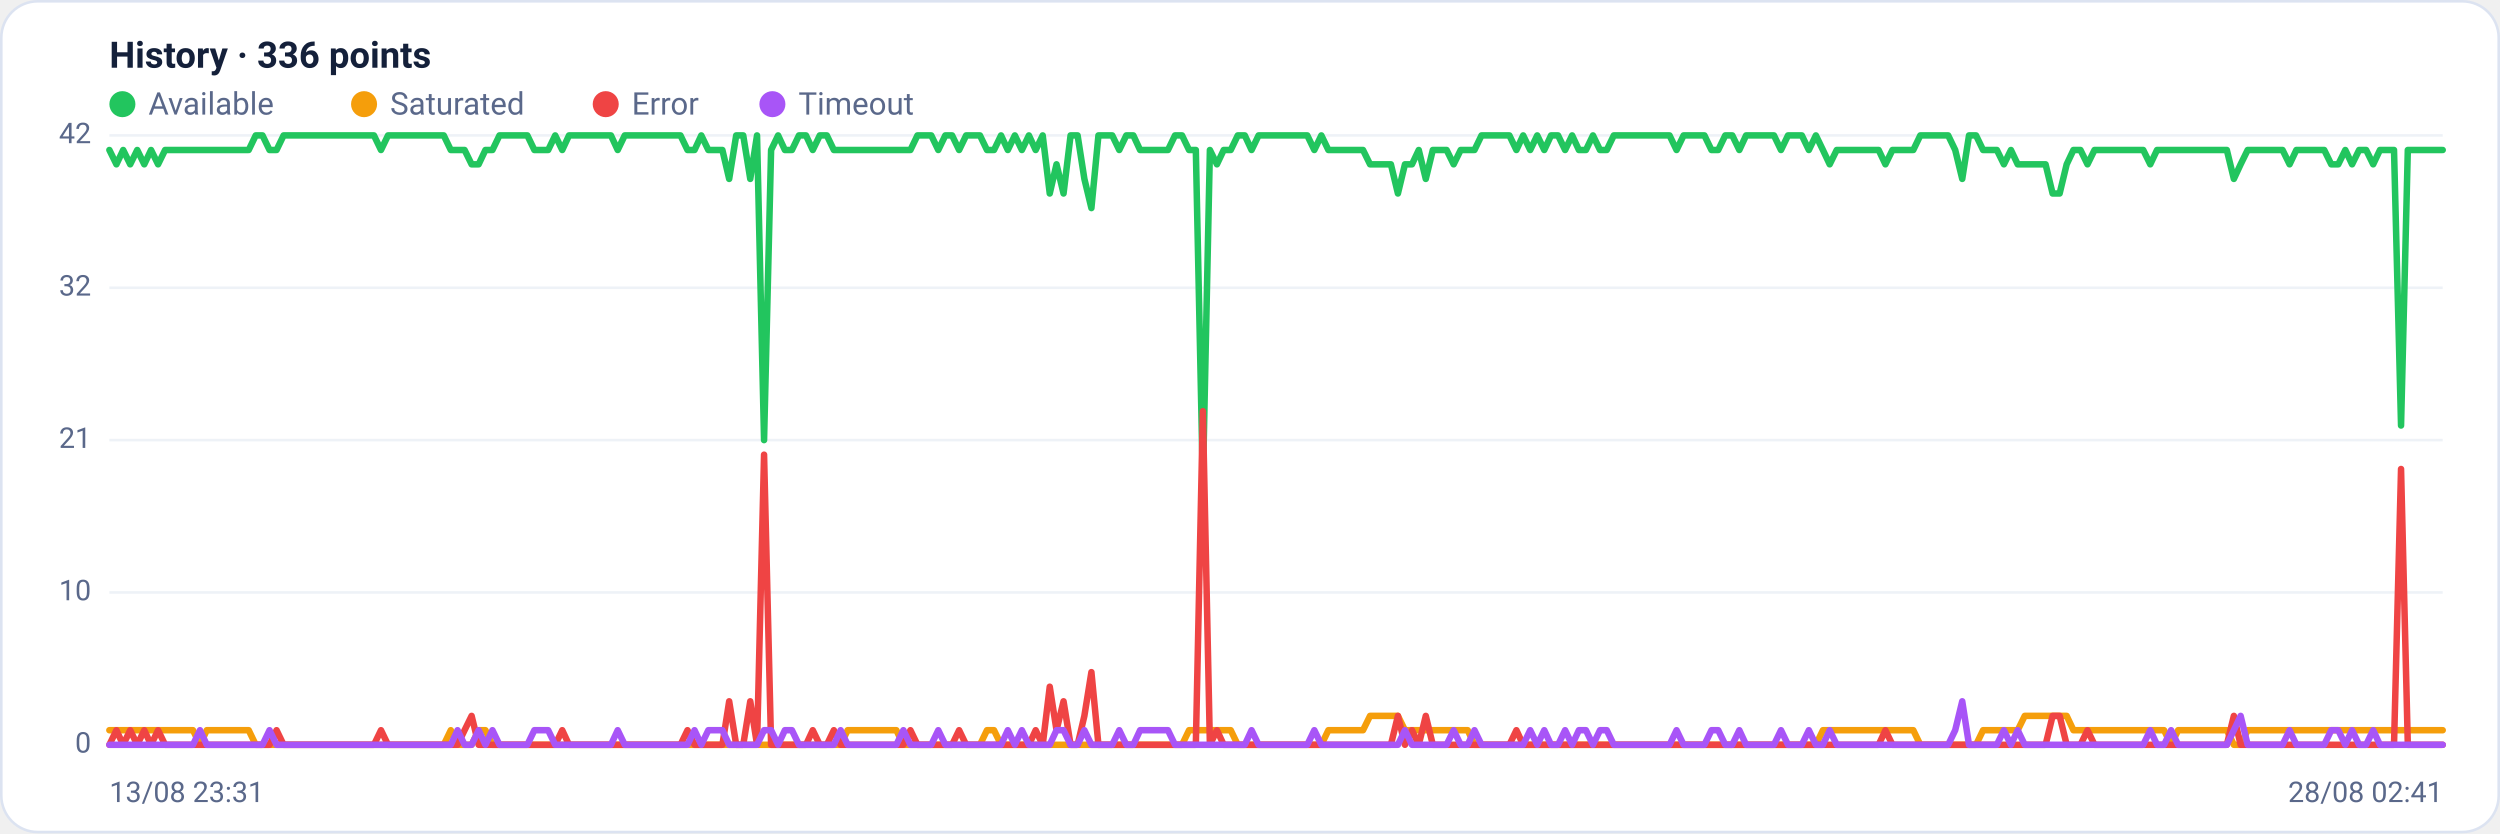
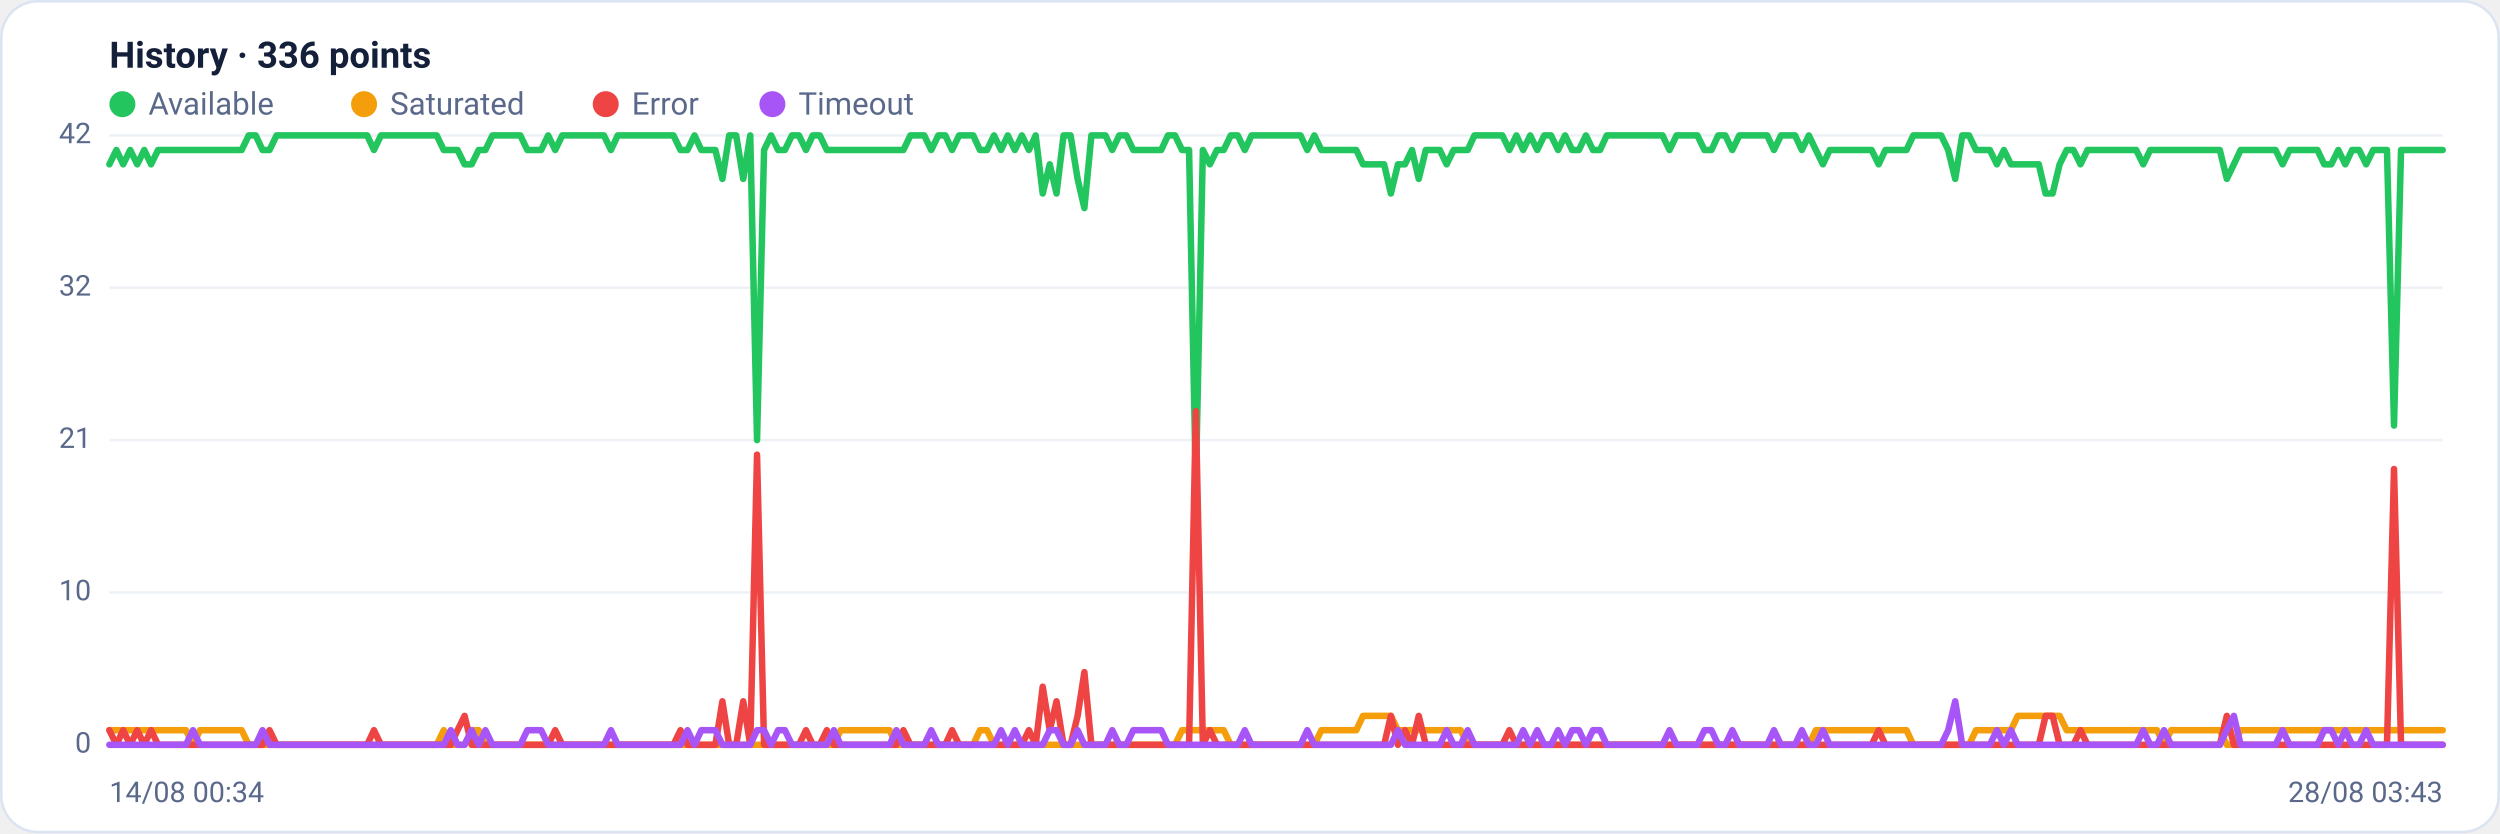
<svg xmlns="http://www.w3.org/2000/svg" viewBox="0 0 960 320" width="960" height="320" font-family="Segoe UI, system-ui, -apple-system, Roboto, Helvetica, Arial, sans-serif" role="img" aria-label="Availability history per region">
  <rect x="0.5" y="0.5" width="959" height="319" rx="14" fill="#ffffff" stroke="#dce3f1" />
  <text x="42" y="26" font-size="14" font-weight="600" fill="#14203a">History · 336 points</text>
  <circle cx="47" cy="40" r="5" fill="#22c55e" />
  <text x="57" y="44" font-size="12" fill="#5a688a">Available</text>
  <circle cx="139.8" cy="40" r="5" fill="#f59e0b" />
  <text x="149.8" y="44" font-size="12" fill="#5a688a">Saturated</text>
  <circle cx="232.6" cy="40" r="5" fill="#ef4444" />
  <text x="242.6" y="44" font-size="12" fill="#5a688a">Error</text>
  <circle cx="296.6" cy="40" r="5" fill="#a855f7" />
  <text x="306.6" y="44" font-size="12" fill="#5a688a">Timeout</text>
  <line x1="42" y1="286.0" x2="938" y2="286.0" stroke="#eef2f7" stroke-width="1" />
  <text x="35" y="289.0" text-anchor="end" font-size="11" fill="#5a688a">0</text>
  <line x1="42" y1="227.5" x2="938" y2="227.5" stroke="#eef2f7" stroke-width="1" />
  <text x="35" y="230.5" text-anchor="end" font-size="11" fill="#5a688a">10</text>
  <line x1="42" y1="169.0" x2="938" y2="169.0" stroke="#eef2f7" stroke-width="1" />
  <text x="35" y="172.0" text-anchor="end" font-size="11" fill="#5a688a">21</text>
  <line x1="42" y1="110.5" x2="938" y2="110.5" stroke="#eef2f7" stroke-width="1" />
  <text x="35" y="113.5" text-anchor="end" font-size="11" fill="#5a688a">32</text>
  <line x1="42" y1="52.0" x2="938" y2="52.0" stroke="#eef2f7" stroke-width="1" />
  <text x="35" y="55.0" text-anchor="end" font-size="11" fill="#5a688a">42</text>
-   <polyline fill="none" stroke="#22c55e" stroke-width="2.5" stroke-linejoin="round" stroke-linecap="round" points="42.0,57.6 44.7,63.1 47.3,57.6 50.0,63.1 52.7,57.6 55.4,63.1 58.0,57.6 60.7,63.1 63.4,57.6 66.1,57.6 68.7,57.6 71.4,57.6 74.1,57.6 76.8,57.6 79.4,57.6 82.1,57.6 84.8,57.6 87.5,57.6 90.1,57.6 92.8,57.6 95.5,57.6 98.2,52.0 100.8,52.0 103.5,57.6 106.2,57.6 108.9,52.0 111.5,52.0 114.2,52.0 116.9,52.0 119.6,52.0 122.2,52.0 124.9,52.0 127.6,52.0 130.3,52.0 132.9,52.0 135.6,52.0 138.3,52.0 141.0,52.0 143.6,52.0 146.3,57.6 149.0,52.0 151.7,52.0 154.3,52.0 157.0,52.0 159.7,52.0 162.4,52.0 165.0,52.0 167.7,52.0 170.4,52.0 173.1,57.6 175.7,57.6 178.4,57.6 181.1,63.1 183.8,63.1 186.4,57.6 189.1,57.6 191.8,52.0 194.5,52.0 197.1,52.0 199.8,52.0 202.5,52.0 205.2,57.6 207.8,57.6 210.5,57.6 213.2,52.0 215.9,57.6 218.5,52.0 221.2,52.0 223.9,52.0 226.5,52.0 229.2,52.0 231.9,52.0 234.6,52.0 237.2,57.6 239.9,52.0 242.6,52.0 245.3,52.0 247.9,52.0 250.6,52.0 253.3,52.0 256.0,52.0 258.6,52.0 261.3,52.0 264.0,57.6 266.7,57.6 269.3,52.0 272.0,57.6 274.7,57.6 277.4,57.6 280.0,68.7 282.7,52.0 285.4,52.0 288.1,68.7 290.7,52.0 293.4,169.0 296.1,57.6 298.8,52.0 301.4,57.6 304.1,57.6 306.8,52.0 309.5,52.0 312.1,57.6 314.8,52.0 317.5,52.0 320.2,57.6 322.8,57.6 325.5,57.6 328.2,57.6 330.9,57.6 333.5,57.6 336.2,57.6 338.9,57.6 341.6,57.6 344.2,57.6 346.9,57.6 349.6,57.6 352.3,52.0 354.9,52.0 357.6,52.0 360.3,57.6 363.0,52.0 365.6,52.0 368.3,57.6 371.0,52.0 373.7,52.0 376.3,52.0 379.0,57.6 381.7,57.6 384.4,52.0 387.0,57.6 389.7,52.0 392.4,57.6 395.1,52.0 397.7,57.6 400.4,52.0 403.1,74.3 405.7,63.1 408.4,74.3 411.1,52.0 413.8,52.0 416.4,68.7 419.1,79.9 421.8,52.0 424.5,52.0 427.1,52.0 429.8,57.6 432.5,52.0 435.2,52.0 437.8,57.6 440.5,57.6 443.2,57.6 445.9,57.6 448.5,57.6 451.2,52.0 453.9,52.0 456.6,57.6 459.2,57.6 461.9,185.7 464.6,57.6 467.3,63.1 469.9,57.6 472.6,57.6 475.3,52.0 478.0,52.0 480.6,57.6 483.3,52.0 486.0,52.0 488.7,52.0 491.3,52.0 494.0,52.0 496.7,52.0 499.4,52.0 502.0,52.0 504.7,57.6 507.4,52.0 510.1,57.6 512.7,57.6 515.4,57.6 518.1,57.6 520.8,57.6 523.4,57.6 526.1,63.1 528.8,63.1 531.5,63.1 534.1,63.1 536.8,74.3 539.5,63.1 542.2,63.1 544.8,57.6 547.5,68.7 550.2,57.6 552.9,57.6 555.5,57.6 558.2,63.1 560.9,57.6 563.6,57.6 566.2,57.6 568.9,52.0 571.6,52.0 574.3,52.0 576.9,52.0 579.6,52.0 582.3,57.6 584.9,52.0 587.6,57.6 590.3,52.0 593.0,57.6 595.6,52.0 598.3,52.0 601.0,57.6 603.7,52.0 606.3,57.6 609.0,57.6 611.7,52.0 614.4,57.6 617.0,57.6 619.7,52.0 622.4,52.0 625.1,52.0 627.7,52.0 630.4,52.0 633.1,52.0 635.8,52.0 638.4,52.0 641.1,52.0 643.8,57.6 646.5,52.0 649.1,52.0 651.8,52.0 654.5,52.0 657.2,57.6 659.8,57.6 662.5,52.0 665.2,52.0 667.9,57.6 670.5,52.0 673.2,52.0 675.9,52.0 678.6,52.0 681.2,52.0 683.9,57.6 686.6,52.0 689.3,52.0 691.9,52.0 694.6,57.6 697.3,52.0 700.0,57.6 702.6,63.1 705.3,57.6 708.0,57.6 710.7,57.6 713.3,57.6 716.0,57.6 718.7,57.6 721.4,57.6 724.0,63.1 726.7,57.6 729.4,57.6 732.1,57.6 734.7,57.6 737.4,52.0 740.1,52.0 742.8,52.0 745.4,52.0 748.1,52.0 750.8,57.6 753.5,68.7 756.1,52.0 758.8,52.0 761.5,57.6 764.1,57.6 766.8,57.6 769.5,63.1 772.2,57.6 774.8,63.1 777.5,63.1 780.2,63.1 782.9,63.1 785.5,63.1 788.2,74.3 790.9,74.3 793.6,63.1 796.2,57.6 798.9,57.6 801.6,63.1 804.3,57.6 806.9,57.6 809.6,57.6 812.3,57.6 815.0,57.6 817.6,57.6 820.3,57.6 823.0,57.6 825.7,63.1 828.3,57.6 831.0,57.6 833.7,57.6 836.4,57.6 839.0,57.6 841.7,57.6 844.4,57.6 847.1,57.6 849.7,57.6 852.4,57.6 855.1,57.6 857.8,68.7 860.4,63.1 863.1,57.6 865.8,57.6 868.5,57.6 871.1,57.6 873.8,57.6 876.5,57.6 879.2,63.1 881.8,57.6 884.5,57.6 887.2,57.6 889.9,57.6 892.5,57.6 895.2,63.1 897.9,63.1 900.6,57.6 903.2,63.1 905.9,57.6 908.6,57.6 911.3,63.1 913.9,57.6 916.6,57.6 919.3,57.6 922.0,163.4 924.6,57.6 927.3,57.6 930.0,57.6 932.7,57.6 935.3,57.6 938.0,57.6" />
-   <polyline fill="none" stroke="#f59e0b" stroke-width="2.5" stroke-linejoin="round" stroke-linecap="round" points="42.0,280.4 44.7,280.4 47.3,280.4 50.0,280.4 52.7,280.4 55.4,280.4 58.0,280.4 60.7,280.4 63.4,280.4 66.1,280.4 68.7,280.4 71.4,280.4 74.1,280.4 76.8,286.0 79.4,280.4 82.1,280.4 84.8,280.4 87.5,280.4 90.1,280.4 92.8,280.4 95.5,280.4 98.2,286.0 100.8,286.0 103.5,286.0 106.2,286.0 108.9,286.0 111.5,286.0 114.2,286.0 116.9,286.0 119.6,286.0 122.2,286.0 124.9,286.0 127.6,286.0 130.3,286.0 132.9,286.0 135.6,286.0 138.3,286.0 141.0,286.0 143.6,286.0 146.3,286.0 149.0,286.0 151.7,286.0 154.3,286.0 157.0,286.0 159.7,286.0 162.4,286.0 165.0,286.0 167.7,286.0 170.4,286.0 173.1,280.4 175.7,286.0 178.4,286.0 181.1,286.0 183.8,280.4 186.4,280.4 189.1,286.0 191.8,286.0 194.5,286.0 197.1,286.0 199.8,286.0 202.5,286.0 205.2,286.0 207.8,286.0 210.5,286.0 213.2,286.0 215.9,286.0 218.5,286.0 221.2,286.0 223.9,286.0 226.5,286.0 229.2,286.0 231.9,286.0 234.6,286.0 237.2,286.0 239.9,286.0 242.6,286.0 245.3,286.0 247.9,286.0 250.6,286.0 253.3,286.0 256.0,286.0 258.6,286.0 261.3,286.0 264.0,286.0 266.7,286.0 269.3,286.0 272.0,286.0 274.7,286.0 277.4,286.0 280.0,286.0 282.7,286.0 285.4,286.0 288.1,286.0 290.7,286.0 293.4,286.0 296.1,286.0 298.8,286.0 301.4,286.0 304.1,286.0 306.8,286.0 309.5,286.0 312.1,286.0 314.8,286.0 317.5,286.0 320.2,286.0 322.8,286.0 325.5,280.4 328.2,280.4 330.9,280.4 333.5,280.4 336.2,280.4 338.9,280.4 341.6,280.4 344.2,280.4 346.9,286.0 349.6,286.0 352.3,286.0 354.9,286.0 357.6,286.0 360.3,286.0 363.0,286.0 365.6,286.0 368.3,286.0 371.0,286.0 373.7,286.0 376.3,286.0 379.0,280.4 381.7,280.4 384.4,286.0 387.0,286.0 389.7,286.0 392.4,286.0 395.1,286.0 397.7,286.0 400.4,286.0 403.1,286.0 405.7,286.0 408.4,286.0 411.1,286.0 413.8,286.0 416.4,286.0 419.1,286.0 421.8,286.0 424.5,286.0 427.1,286.0 429.8,286.0 432.5,286.0 435.2,286.0 437.8,286.0 440.5,286.0 443.2,286.0 445.9,286.0 448.5,286.0 451.2,286.0 453.9,286.0 456.6,280.4 459.2,280.4 461.9,280.4 464.6,280.4 467.3,280.4 469.9,280.4 472.6,280.4 475.3,286.0 478.0,286.0 480.6,286.0 483.3,286.0 486.0,286.0 488.7,286.0 491.3,286.0 494.0,286.0 496.7,286.0 499.4,286.0 502.0,286.0 504.7,286.0 507.4,286.0 510.1,280.4 512.7,280.4 515.4,280.4 518.1,280.4 520.8,280.4 523.4,280.4 526.1,274.9 528.8,274.9 531.5,274.9 534.1,274.9 536.8,274.9 539.5,280.4 542.2,280.4 544.8,280.4 547.5,280.4 550.2,280.4 552.9,280.4 555.5,280.4 558.2,280.4 560.9,280.4 563.6,280.4 566.2,286.0 568.9,286.0 571.6,286.0 574.3,286.0 576.9,286.0 579.6,286.0 582.3,286.0 584.9,286.0 587.6,286.0 590.3,286.0 593.0,286.0 595.6,286.0 598.3,286.0 601.0,286.0 603.7,286.0 606.3,286.0 609.0,286.0 611.7,286.0 614.4,286.0 617.0,286.0 619.7,286.0 622.4,286.0 625.1,286.0 627.7,286.0 630.4,286.0 633.1,286.0 635.8,286.0 638.4,286.0 641.1,286.0 643.8,286.0 646.5,286.0 649.1,286.0 651.8,286.0 654.5,286.0 657.2,286.0 659.8,286.0 662.5,286.0 665.2,286.0 667.9,286.0 670.5,286.0 673.2,286.0 675.9,286.0 678.6,286.0 681.2,286.0 683.9,286.0 686.6,286.0 689.3,286.0 691.9,286.0 694.6,286.0 697.3,286.0 700.0,280.4 702.6,280.4 705.3,280.4 708.0,280.4 710.7,280.4 713.3,280.4 716.0,280.4 718.7,280.4 721.4,280.4 724.0,280.4 726.7,280.4 729.4,280.4 732.1,280.4 734.7,280.4 737.4,286.0 740.1,286.0 742.8,286.0 745.4,286.0 748.1,286.0 750.8,286.0 753.5,286.0 756.1,286.0 758.8,286.0 761.5,280.4 764.1,280.4 766.8,280.4 769.5,280.4 772.2,280.4 774.8,280.4 777.5,274.9 780.2,274.9 782.9,274.9 785.5,274.9 788.2,274.9 790.9,274.9 793.6,274.9 796.2,280.4 798.9,280.4 801.6,280.4 804.3,280.4 806.9,280.4 809.6,280.4 812.3,280.4 815.0,280.4 817.6,280.4 820.3,280.4 823.0,280.4 825.7,280.4 828.3,280.4 831.0,280.4 833.7,286.0 836.4,280.4 839.0,280.4 841.7,280.4 844.4,280.4 847.1,280.4 849.7,280.4 852.4,280.4 855.1,280.4 857.8,286.0 860.4,286.0 863.1,280.4 865.8,280.4 868.5,280.4 871.1,280.4 873.8,280.4 876.5,280.4 879.2,280.4 881.8,280.4 884.5,280.4 887.2,280.4 889.9,280.4 892.5,280.4 895.2,280.4 897.9,280.4 900.6,280.4 903.2,280.4 905.9,280.4 908.6,280.4 911.3,280.4 913.9,280.4 916.6,280.4 919.3,280.4 922.0,280.4 924.6,280.4 927.3,280.4 930.0,280.4 932.7,280.4 935.3,280.4 938.0,280.4" />
-   <polyline fill="none" stroke="#ef4444" stroke-width="2.5" stroke-linejoin="round" stroke-linecap="round" points="42.0,286.0 44.7,280.4 47.3,286.0 50.0,280.4 52.7,286.0 55.4,280.4 58.0,286.0 60.7,280.4 63.4,286.0 66.1,286.0 68.7,286.0 71.4,286.0 74.1,286.0 76.8,286.0 79.4,286.0 82.1,286.0 84.8,286.0 87.5,286.0 90.1,286.0 92.8,286.0 95.5,286.0 98.2,286.0 100.8,286.0 103.5,286.0 106.2,280.4 108.9,286.0 111.5,286.0 114.2,286.0 116.9,286.0 119.6,286.0 122.2,286.0 124.9,286.0 127.6,286.0 130.3,286.0 132.9,286.0 135.6,286.0 138.3,286.0 141.0,286.0 143.6,286.0 146.3,280.4 149.0,286.0 151.7,286.0 154.3,286.0 157.0,286.0 159.7,286.0 162.4,286.0 165.0,286.0 167.7,286.0 170.4,286.0 173.1,286.0 175.7,286.0 178.4,280.4 181.1,274.9 183.8,286.0 186.4,286.0 189.1,286.0 191.8,286.0 194.5,286.0 197.1,286.0 199.8,286.0 202.5,286.0 205.2,286.0 207.8,286.0 210.5,286.0 213.2,286.0 215.9,280.4 218.5,286.0 221.2,286.0 223.9,286.0 226.5,286.0 229.2,286.0 231.9,286.0 234.6,286.0 237.2,286.0 239.9,286.0 242.6,286.0 245.3,286.0 247.9,286.0 250.6,286.0 253.3,286.0 256.0,286.0 258.6,286.0 261.3,286.0 264.0,280.4 266.7,286.0 269.3,286.0 272.0,286.0 274.7,286.0 277.4,286.0 280.0,269.3 282.7,286.0 285.4,286.0 288.1,269.3 290.7,286.0 293.4,174.6 296.1,286.0 298.8,286.0 301.4,286.0 304.1,286.0 306.8,286.0 309.5,286.0 312.1,280.4 314.8,286.0 317.5,286.0 320.2,280.4 322.8,286.0 325.5,286.0 328.2,286.0 330.9,286.0 333.5,286.0 336.2,286.0 338.9,286.0 341.6,286.0 344.2,286.0 346.9,286.0 349.6,280.4 352.3,286.0 354.9,286.0 357.6,286.0 360.3,286.0 363.0,286.0 365.6,286.0 368.3,280.4 371.0,286.0 373.7,286.0 376.3,286.0 379.0,286.0 381.7,286.0 384.4,286.0 387.0,286.0 389.7,286.0 392.4,286.0 395.1,286.0 397.7,280.4 400.4,286.0 403.1,263.7 405.7,280.4 408.4,269.3 411.1,286.0 413.8,286.0 416.4,274.9 419.1,258.1 421.8,286.0 424.5,286.0 427.1,286.0 429.8,286.0 432.5,286.0 435.2,286.0 437.8,286.0 440.5,286.0 443.2,286.0 445.9,286.0 448.5,286.0 451.2,286.0 453.9,286.0 456.6,286.0 459.2,286.0 461.9,157.9 464.6,286.0 467.3,280.4 469.9,286.0 472.6,286.0 475.3,286.0 478.0,286.0 480.6,286.0 483.3,286.0 486.0,286.0 488.7,286.0 491.3,286.0 494.0,286.0 496.7,286.0 499.4,286.0 502.0,286.0 504.7,286.0 507.4,286.0 510.1,286.0 512.7,286.0 515.4,286.0 518.1,286.0 520.8,286.0 523.4,286.0 526.1,286.0 528.8,286.0 531.5,286.0 534.1,286.0 536.8,274.9 539.5,286.0 542.2,280.4 544.8,286.0 547.5,274.9 550.2,286.0 552.9,286.0 555.5,286.0 558.2,286.0 560.9,286.0 563.6,286.0 566.2,286.0 568.9,286.0 571.6,286.0 574.3,286.0 576.9,286.0 579.6,286.0 582.3,280.4 584.9,286.0 587.6,286.0 590.3,286.0 593.0,286.0 595.6,286.0 598.3,286.0 601.0,286.0 603.7,286.0 606.3,286.0 609.0,286.0 611.7,286.0 614.4,286.0 617.0,286.0 619.7,286.0 622.4,286.0 625.1,286.0 627.7,286.0 630.4,286.0 633.1,286.0 635.8,286.0 638.4,286.0 641.1,286.0 643.8,286.0 646.5,286.0 649.1,286.0 651.8,286.0 654.5,286.0 657.2,286.0 659.8,286.0 662.5,286.0 665.2,286.0 667.9,286.0 670.5,286.0 673.2,286.0 675.9,286.0 678.6,286.0 681.2,286.0 683.9,286.0 686.6,286.0 689.3,286.0 691.9,286.0 694.6,286.0 697.3,286.0 700.0,286.0 702.6,286.0 705.3,286.0 708.0,286.0 710.7,286.0 713.3,286.0 716.0,286.0 718.7,286.0 721.4,286.0 724.0,280.4 726.7,286.0 729.4,286.0 732.1,286.0 734.7,286.0 737.4,286.0 740.1,286.0 742.8,286.0 745.4,286.0 748.1,286.0 750.8,286.0 753.5,286.0 756.1,286.0 758.8,286.0 761.5,286.0 764.1,286.0 766.8,286.0 769.5,286.0 772.2,286.0 774.8,286.0 777.5,286.0 780.2,286.0 782.9,286.0 785.5,286.0 788.2,274.9 790.9,274.9 793.6,286.0 796.2,286.0 798.9,286.0 801.6,280.4 804.3,286.0 806.9,286.0 809.6,286.0 812.3,286.0 815.0,286.0 817.6,286.0 820.3,286.0 823.0,286.0 825.7,286.0 828.3,286.0 831.0,286.0 833.7,286.0 836.4,286.0 839.0,286.0 841.7,286.0 844.4,286.0 847.1,286.0 849.7,286.0 852.4,286.0 855.1,286.0 857.8,274.9 860.4,286.0 863.1,286.0 865.8,286.0 868.5,286.0 871.1,286.0 873.8,286.0 876.5,286.0 879.2,286.0 881.8,286.0 884.5,286.0 887.2,286.0 889.9,286.0 892.5,286.0 895.2,286.0 897.9,286.0 900.6,286.0 903.2,286.0 905.9,286.0 908.6,286.0 911.3,286.0 913.9,286.0 916.6,286.0 919.3,286.0 922.0,180.1 924.6,286.0 927.3,286.0 930.0,286.0 932.7,286.0 935.3,286.0 938.0,286.0" />
-   <polyline fill="none" stroke="#a855f7" stroke-width="2.5" stroke-linejoin="round" stroke-linecap="round" points="42.0,286.0 44.7,286.0 47.3,286.0 50.0,286.0 52.7,286.0 55.4,286.0 58.0,286.0 60.7,286.0 63.4,286.0 66.1,286.0 68.7,286.0 71.4,286.0 74.1,286.0 76.8,280.4 79.4,286.0 82.1,286.0 84.8,286.0 87.5,286.0 90.1,286.0 92.8,286.0 95.5,286.0 98.2,286.0 100.8,286.0 103.5,280.4 106.2,286.0 108.9,286.0 111.5,286.0 114.2,286.0 116.9,286.0 119.6,286.0 122.2,286.0 124.9,286.0 127.6,286.0 130.3,286.0 132.9,286.0 135.6,286.0 138.3,286.0 141.0,286.0 143.6,286.0 146.3,286.0 149.0,286.0 151.7,286.0 154.3,286.0 157.0,286.0 159.7,286.0 162.4,286.0 165.0,286.0 167.7,286.0 170.4,286.0 173.1,286.0 175.7,280.4 178.4,286.0 181.1,286.0 183.8,280.4 186.4,286.0 189.1,280.4 191.8,286.0 194.5,286.0 197.1,286.0 199.8,286.0 202.5,286.0 205.2,280.4 207.8,280.4 210.5,280.4 213.2,286.0 215.9,286.0 218.5,286.0 221.2,286.0 223.9,286.0 226.5,286.0 229.2,286.0 231.9,286.0 234.6,286.0 237.2,280.4 239.9,286.0 242.6,286.0 245.3,286.0 247.9,286.0 250.6,286.0 253.3,286.0 256.0,286.0 258.6,286.0 261.3,286.0 264.0,286.0 266.7,280.4 269.3,286.0 272.0,280.4 274.7,280.4 277.4,280.4 280.0,286.0 282.7,286.0 285.4,286.0 288.1,286.0 290.7,286.0 293.4,280.4 296.1,280.4 298.8,286.0 301.4,280.4 304.1,280.4 306.8,286.0 309.5,286.0 312.1,286.0 314.8,286.0 317.5,286.0 320.2,286.0 322.8,280.4 325.5,286.0 328.2,286.0 330.9,286.0 333.5,286.0 336.2,286.0 338.9,286.0 341.6,286.0 344.2,286.0 346.9,280.4 349.6,286.0 352.3,286.0 354.9,286.0 357.6,286.0 360.3,280.4 363.0,286.0 365.6,286.0 368.3,286.0 371.0,286.0 373.7,286.0 376.3,286.0 379.0,286.0 381.7,286.0 384.4,286.0 387.0,280.4 389.7,286.0 392.4,280.4 395.1,286.0 397.7,286.0 400.4,286.0 403.1,286.0 405.7,280.4 408.4,280.4 411.1,286.0 413.8,286.0 416.4,280.4 419.1,286.0 421.8,286.0 424.5,286.0 427.1,286.0 429.8,280.4 432.5,286.0 435.2,286.0 437.8,280.4 440.5,280.4 443.2,280.4 445.9,280.4 448.5,280.4 451.2,286.0 453.9,286.0 456.6,286.0 459.2,286.0 461.9,286.0 464.6,286.0 467.3,286.0 469.9,286.0 472.6,286.0 475.3,286.0 478.0,286.0 480.6,280.4 483.3,286.0 486.0,286.0 488.7,286.0 491.3,286.0 494.0,286.0 496.7,286.0 499.4,286.0 502.0,286.0 504.7,280.4 507.4,286.0 510.1,286.0 512.7,286.0 515.4,286.0 518.1,286.0 520.8,286.0 523.4,286.0 526.1,286.0 528.8,286.0 531.5,286.0 534.1,286.0 536.8,286.0 539.5,280.4 542.2,286.0 544.8,286.0 547.5,286.0 550.2,286.0 552.9,286.0 555.5,286.0 558.2,280.4 560.9,286.0 563.6,286.0 566.2,280.4 568.9,286.0 571.6,286.0 574.3,286.0 576.9,286.0 579.6,286.0 582.3,286.0 584.9,286.0 587.6,280.4 590.3,286.0 593.0,280.4 595.6,286.0 598.3,286.0 601.0,280.4 603.7,286.0 606.3,280.4 609.0,280.4 611.7,286.0 614.4,280.4 617.0,280.4 619.7,286.0 622.4,286.0 625.1,286.0 627.7,286.0 630.4,286.0 633.1,286.0 635.8,286.0 638.4,286.0 641.1,286.0 643.8,280.4 646.5,286.0 649.1,286.0 651.8,286.0 654.5,286.0 657.2,280.4 659.8,280.4 662.5,286.0 665.2,286.0 667.9,280.4 670.5,286.0 673.2,286.0 675.9,286.0 678.6,286.0 681.2,286.0 683.9,280.4 686.6,286.0 689.3,286.0 691.9,286.0 694.6,280.4 697.3,286.0 700.0,286.0 702.6,280.4 705.3,286.0 708.0,286.0 710.7,286.0 713.3,286.0 716.0,286.0 718.7,286.0 721.4,286.0 724.0,286.0 726.7,286.0 729.4,286.0 732.1,286.0 734.7,286.0 737.4,286.0 740.1,286.0 742.8,286.0 745.4,286.0 748.1,286.0 750.8,280.4 753.5,269.3 756.1,286.0 758.8,286.0 761.5,286.0 764.1,286.0 766.8,286.0 769.5,280.4 772.2,286.0 774.8,280.4 777.5,286.0 780.2,286.0 782.9,286.0 785.5,286.0 788.2,286.0 790.9,286.0 793.6,286.0 796.2,286.0 798.9,286.0 801.6,286.0 804.3,286.0 806.9,286.0 809.6,286.0 812.3,286.0 815.0,286.0 817.6,286.0 820.3,286.0 823.0,286.0 825.7,280.4 828.3,286.0 831.0,286.0 833.7,280.4 836.4,286.0 839.0,286.0 841.7,286.0 844.4,286.0 847.1,286.0 849.7,286.0 852.4,286.0 855.1,286.0 857.8,280.4 860.4,274.9 863.1,286.0 865.8,286.0 868.5,286.0 871.1,286.0 873.8,286.0 876.5,286.0 879.2,280.4 881.8,286.0 884.5,286.0 887.2,286.0 889.9,286.0 892.5,286.0 895.2,280.4 897.9,280.4 900.6,286.0 903.2,280.4 905.9,286.0 908.6,286.0 911.3,280.4 913.9,286.0 916.6,286.0 919.3,286.0 922.0,286.0 924.6,286.0 927.3,286.0 930.0,286.0 932.7,286.0 935.3,286.0 938.0,286.0" />
-   <text x="42" y="308" font-size="11" fill="#5a688a">13/08 23:31</text>
-   <text x="938" y="308" text-anchor="end" font-size="11" fill="#5a688a">28/08 02:41</text>
+   <polyline fill="none" stroke="#22c55e" stroke-width="2.5" stroke-linejoin="round" stroke-linecap="round" points="42.0,63.1 44.7,57.6 47.3,63.1 50.0,57.6 52.7,63.1 55.4,57.6 58.0,63.1 60.7,57.6 63.4,57.6 66.1,57.6 68.7,57.6 71.4,57.6 74.1,57.6 76.8,57.6 79.4,57.6 82.1,57.6 84.8,57.6 87.5,57.6 90.1,57.6 92.8,57.6 95.5,52.0 98.2,52.0 100.8,57.6 103.5,57.6 106.2,52.0 108.9,52.0 111.5,52.0 114.2,52.0 116.9,52.0 119.6,52.0 122.2,52.0 124.9,52.0 127.6,52.0 130.3,52.0 132.9,52.0 135.6,52.0 138.3,52.0 141.0,52.0 143.6,57.6 146.3,52.0 149.0,52.0 151.7,52.0 154.3,52.0 157.0,52.0 159.7,52.0 162.4,52.0 165.0,52.0 167.7,52.0 170.4,57.6 173.1,57.6 175.7,57.6 178.4,63.1 181.1,63.1 183.8,57.6 186.4,57.6 189.1,52.0 191.8,52.0 194.5,52.0 197.1,52.0 199.8,52.0 202.5,57.6 205.2,57.6 207.8,57.6 210.5,52.0 213.2,57.6 215.9,52.0 218.5,52.0 221.2,52.0 223.9,52.0 226.5,52.0 229.2,52.0 231.9,52.0 234.6,57.6 237.2,52.0 239.9,52.0 242.6,52.0 245.3,52.0 247.9,52.0 250.6,52.0 253.3,52.0 256.0,52.0 258.6,52.0 261.3,57.6 264.0,57.6 266.7,52.0 269.3,57.6 272.0,57.6 274.7,57.6 277.4,68.7 280.0,52.0 282.7,52.0 285.4,68.7 288.1,52.0 290.7,169.0 293.4,57.6 296.1,52.0 298.8,57.6 301.4,57.6 304.1,52.0 306.8,52.0 309.5,57.6 312.1,52.0 314.8,52.0 317.5,57.6 320.2,57.6 322.8,57.6 325.5,57.6 328.2,57.6 330.9,57.6 333.5,57.6 336.2,57.6 338.9,57.6 341.6,57.6 344.2,57.6 346.9,57.6 349.6,52.0 352.3,52.0 354.9,52.0 357.6,57.6 360.3,52.0 363.0,52.0 365.6,57.6 368.3,52.0 371.0,52.0 373.7,52.0 376.3,57.6 379.0,57.6 381.7,52.0 384.4,57.6 387.0,52.0 389.7,57.6 392.4,52.0 395.1,57.6 397.7,52.0 400.4,74.3 403.1,63.1 405.7,74.3 408.4,52.0 411.1,52.0 413.8,68.7 416.4,79.9 419.1,52.0 421.8,52.0 424.5,52.0 427.1,57.6 429.8,52.0 432.5,52.0 435.2,57.6 437.8,57.6 440.5,57.6 443.2,57.6 445.9,57.6 448.5,52.0 451.2,52.0 453.9,57.6 456.6,57.6 459.2,185.7 461.9,57.6 464.6,63.1 467.3,57.6 469.9,57.6 472.6,52.0 475.3,52.0 478.0,57.6 480.6,52.0 483.3,52.0 486.0,52.0 488.7,52.0 491.3,52.0 494.0,52.0 496.7,52.0 499.4,52.0 502.0,57.6 504.7,52.0 507.4,57.6 510.1,57.6 512.7,57.6 515.4,57.6 518.1,57.6 520.8,57.6 523.4,63.1 526.1,63.1 528.8,63.1 531.5,63.1 534.1,74.3 536.8,63.1 539.5,63.1 542.2,57.6 544.8,68.7 547.5,57.6 550.2,57.6 552.9,57.6 555.5,63.1 558.2,57.6 560.9,57.6 563.6,57.6 566.2,52.0 568.9,52.0 571.6,52.0 574.3,52.0 576.9,52.0 579.6,57.6 582.3,52.0 584.9,57.6 587.6,52.0 590.3,57.6 593.0,52.0 595.6,52.0 598.3,57.6 601.0,52.0 603.7,57.6 606.3,57.6 609.0,52.0 611.7,57.6 614.4,57.6 617.0,52.0 619.7,52.0 622.4,52.0 625.1,52.0 627.7,52.0 630.4,52.0 633.1,52.0 635.8,52.0 638.4,52.0 641.1,57.6 643.8,52.0 646.5,52.0 649.1,52.0 651.8,52.0 654.5,57.6 657.2,57.6 659.8,52.0 662.5,52.0 665.2,57.6 667.9,52.0 670.5,52.0 673.2,52.0 675.9,52.0 678.6,52.0 681.2,57.6 683.9,52.0 686.6,52.0 689.3,52.0 691.9,57.6 694.6,52.0 697.3,57.6 700.0,63.1 702.6,57.6 705.3,57.6 708.0,57.6 710.7,57.6 713.3,57.6 716.0,57.6 718.7,57.6 721.4,63.1 724.0,57.6 726.7,57.6 729.4,57.6 732.1,57.6 734.7,52.0 737.4,52.0 740.1,52.0 742.8,52.0 745.4,52.0 748.1,57.6 750.8,68.7 753.5,52.0 756.1,52.0 758.8,57.6 761.5,57.6 764.1,57.6 766.8,63.1 769.5,57.6 772.2,63.1 774.8,63.1 777.5,63.1 780.2,63.1 782.9,63.1 785.5,74.3 788.2,74.3 790.9,63.1 793.6,57.6 796.2,57.6 798.9,63.1 801.6,57.6 804.3,57.6 806.9,57.6 809.6,57.6 812.3,57.6 815.0,57.6 817.6,57.6 820.3,57.6 823.0,63.1 825.7,57.6 828.3,57.6 831.0,57.6 833.7,57.6 836.4,57.6 839.0,57.6 841.7,57.6 844.4,57.6 847.1,57.6 849.7,57.6 852.4,57.6 855.1,68.7 857.8,63.1 860.4,57.6 863.1,57.6 865.8,57.6 868.5,57.6 871.1,57.6 873.8,57.6 876.5,63.1 879.2,57.6 881.8,57.6 884.5,57.6 887.2,57.6 889.9,57.6 892.5,63.1 895.2,63.1 897.9,57.6 900.6,63.1 903.2,57.6 905.9,57.6 908.6,63.1 911.3,57.6 913.9,57.6 916.6,57.6 919.3,163.4 922.0,57.6 924.6,57.6 927.3,57.6 930.0,57.6 932.7,57.6 935.3,57.6 938.0,57.6" />
+   <polyline fill="none" stroke="#f59e0b" stroke-width="2.5" stroke-linejoin="round" stroke-linecap="round" points="42.0,280.4 44.7,280.4 47.3,280.4 50.0,280.4 52.7,280.4 55.4,280.4 58.0,280.4 60.7,280.4 63.4,280.4 66.1,280.4 68.7,280.4 71.4,280.4 74.1,286.0 76.8,280.4 79.4,280.4 82.1,280.4 84.8,280.4 87.5,280.4 90.1,280.4 92.8,280.4 95.5,286.0 98.2,286.0 100.8,286.0 103.5,286.0 106.2,286.0 108.9,286.0 111.5,286.0 114.2,286.0 116.9,286.0 119.6,286.0 122.2,286.0 124.9,286.0 127.6,286.0 130.3,286.0 132.9,286.0 135.6,286.0 138.3,286.0 141.0,286.0 143.6,286.0 146.3,286.0 149.0,286.0 151.7,286.0 154.3,286.0 157.0,286.0 159.7,286.0 162.4,286.0 165.0,286.0 167.7,286.0 170.4,280.4 173.1,286.0 175.7,286.0 178.4,286.0 181.1,280.4 183.8,280.4 186.4,286.0 189.1,286.0 191.8,286.0 194.5,286.0 197.1,286.0 199.8,286.0 202.5,286.0 205.2,286.0 207.8,286.0 210.5,286.0 213.2,286.0 215.9,286.0 218.5,286.0 221.2,286.0 223.9,286.0 226.5,286.0 229.2,286.0 231.9,286.0 234.6,286.0 237.2,286.0 239.9,286.0 242.6,286.0 245.3,286.0 247.9,286.0 250.6,286.0 253.3,286.0 256.0,286.0 258.6,286.0 261.3,286.0 264.0,286.0 266.7,286.0 269.3,286.0 272.0,286.0 274.7,286.0 277.4,286.0 280.0,286.0 282.7,286.0 285.4,286.0 288.1,286.0 290.7,286.0 293.4,286.0 296.1,286.0 298.8,286.0 301.4,286.0 304.1,286.0 306.8,286.0 309.5,286.0 312.1,286.0 314.8,286.0 317.5,286.0 320.2,286.0 322.8,280.4 325.5,280.4 328.2,280.4 330.9,280.4 333.5,280.4 336.2,280.4 338.9,280.4 341.6,280.4 344.2,286.0 346.9,286.0 349.6,286.0 352.3,286.0 354.9,286.0 357.6,286.0 360.3,286.0 363.0,286.0 365.6,286.0 368.3,286.0 371.0,286.0 373.7,286.0 376.3,280.4 379.0,280.4 381.7,286.0 384.4,286.0 387.0,286.0 389.7,286.0 392.4,286.0 395.1,286.0 397.7,286.0 400.4,286.0 403.1,286.0 405.7,286.0 408.4,286.0 411.1,286.0 413.8,286.0 416.4,286.0 419.1,286.0 421.8,286.0 424.5,286.0 427.1,286.0 429.8,286.0 432.5,286.0 435.2,286.0 437.8,286.0 440.5,286.0 443.2,286.0 445.9,286.0 448.5,286.0 451.2,286.0 453.9,280.4 456.6,280.4 459.2,280.4 461.9,280.4 464.6,280.4 467.3,280.4 469.9,280.4 472.6,286.0 475.3,286.0 478.0,286.0 480.6,286.0 483.3,286.0 486.0,286.0 488.7,286.0 491.3,286.0 494.0,286.0 496.7,286.0 499.4,286.0 502.0,286.0 504.7,286.0 507.4,280.4 510.1,280.4 512.7,280.4 515.4,280.4 518.1,280.4 520.8,280.4 523.4,274.9 526.1,274.9 528.8,274.9 531.5,274.9 534.1,274.9 536.8,280.4 539.5,280.4 542.2,280.4 544.8,280.4 547.5,280.4 550.2,280.4 552.9,280.4 555.5,280.4 558.2,280.4 560.9,280.4 563.6,286.0 566.2,286.0 568.9,286.0 571.6,286.0 574.3,286.0 576.9,286.0 579.6,286.0 582.3,286.0 584.9,286.0 587.6,286.0 590.3,286.0 593.0,286.0 595.6,286.0 598.3,286.0 601.0,286.0 603.7,286.0 606.3,286.0 609.0,286.0 611.7,286.0 614.4,286.0 617.0,286.0 619.7,286.0 622.4,286.0 625.1,286.0 627.7,286.0 630.4,286.0 633.1,286.0 635.8,286.0 638.4,286.0 641.1,286.0 643.8,286.0 646.5,286.0 649.1,286.0 651.8,286.0 654.5,286.0 657.2,286.0 659.8,286.0 662.5,286.0 665.2,286.0 667.9,286.0 670.5,286.0 673.2,286.0 675.9,286.0 678.6,286.0 681.2,286.0 683.9,286.0 686.6,286.0 689.3,286.0 691.9,286.0 694.6,286.0 697.3,280.4 700.0,280.4 702.6,280.4 705.3,280.4 708.0,280.4 710.7,280.4 713.3,280.4 716.0,280.4 718.7,280.4 721.4,280.4 724.0,280.4 726.7,280.4 729.4,280.4 732.1,280.4 734.7,286.0 737.4,286.0 740.1,286.0 742.8,286.0 745.4,286.0 748.1,286.0 750.8,286.0 753.5,286.0 756.1,286.0 758.8,280.4 761.5,280.4 764.1,280.4 766.8,280.4 769.5,280.4 772.2,280.4 774.8,274.9 777.5,274.9 780.2,274.9 782.9,274.9 785.5,274.9 788.2,274.9 790.9,274.9 793.6,280.4 796.2,280.4 798.9,280.4 801.6,280.4 804.3,280.4 806.9,280.4 809.6,280.4 812.3,280.4 815.0,280.4 817.6,280.4 820.3,280.4 823.0,280.4 825.7,280.4 828.3,280.4 831.0,286.0 833.7,280.4 836.4,280.4 839.0,280.4 841.7,280.4 844.4,280.4 847.1,280.4 849.7,280.4 852.4,280.4 855.1,286.0 857.8,286.0 860.4,280.4 863.1,280.4 865.8,280.4 868.5,280.4 871.1,280.4 873.8,280.4 876.5,280.4 879.2,280.4 881.8,280.4 884.5,280.4 887.2,280.4 889.9,280.4 892.5,280.4 895.2,280.4 897.9,280.4 900.6,280.4 903.2,280.4 905.9,280.4 908.6,280.4 911.3,280.4 913.9,280.4 916.6,280.4 919.3,280.4 922.0,280.4 924.6,280.4 927.3,280.4 930.0,280.4 932.7,280.4 935.3,280.4 938.0,280.4" />
+   <polyline fill="none" stroke="#ef4444" stroke-width="2.5" stroke-linejoin="round" stroke-linecap="round" points="42.0,280.4 44.7,286.0 47.3,280.4 50.0,286.0 52.7,280.4 55.4,286.0 58.0,280.4 60.7,286.0 63.4,286.0 66.1,286.0 68.7,286.0 71.4,286.0 74.1,286.0 76.8,286.0 79.4,286.0 82.1,286.0 84.8,286.0 87.5,286.0 90.1,286.0 92.8,286.0 95.5,286.0 98.2,286.0 100.8,286.0 103.5,280.4 106.2,286.0 108.9,286.0 111.5,286.0 114.2,286.0 116.9,286.0 119.6,286.0 122.2,286.0 124.9,286.0 127.6,286.0 130.3,286.0 132.9,286.0 135.6,286.0 138.3,286.0 141.0,286.0 143.6,280.4 146.3,286.0 149.0,286.0 151.7,286.0 154.3,286.0 157.0,286.0 159.7,286.0 162.4,286.0 165.0,286.0 167.7,286.0 170.4,286.0 173.1,286.0 175.7,280.4 178.4,274.9 181.1,286.0 183.8,286.0 186.4,286.0 189.1,286.0 191.8,286.0 194.5,286.0 197.1,286.0 199.8,286.0 202.5,286.0 205.2,286.0 207.8,286.0 210.5,286.0 213.2,280.4 215.9,286.0 218.5,286.0 221.2,286.0 223.9,286.0 226.5,286.0 229.2,286.0 231.9,286.0 234.6,286.0 237.2,286.0 239.9,286.0 242.6,286.0 245.3,286.0 247.9,286.0 250.6,286.0 253.3,286.0 256.0,286.0 258.6,286.0 261.3,280.4 264.0,286.0 266.7,286.0 269.3,286.0 272.0,286.0 274.7,286.0 277.4,269.3 280.0,286.0 282.7,286.0 285.4,269.3 288.1,286.0 290.7,174.6 293.4,286.0 296.1,286.0 298.8,286.0 301.4,286.0 304.1,286.0 306.8,286.0 309.5,280.4 312.1,286.0 314.8,286.0 317.5,280.4 320.2,286.0 322.8,286.0 325.5,286.0 328.2,286.0 330.9,286.0 333.5,286.0 336.2,286.0 338.9,286.0 341.6,286.0 344.2,286.0 346.9,280.4 349.6,286.0 352.3,286.0 354.9,286.0 357.6,286.0 360.3,286.0 363.0,286.0 365.6,280.4 368.3,286.0 371.0,286.0 373.7,286.0 376.3,286.0 379.0,286.0 381.7,286.0 384.4,286.0 387.0,286.0 389.7,286.0 392.4,286.0 395.1,280.4 397.7,286.0 400.4,263.7 403.1,280.4 405.7,269.3 408.4,286.0 411.1,286.0 413.8,274.9 416.4,258.1 419.1,286.0 421.8,286.0 424.5,286.0 427.1,286.0 429.8,286.0 432.5,286.0 435.2,286.0 437.8,286.0 440.5,286.0 443.2,286.0 445.9,286.0 448.5,286.0 451.2,286.0 453.9,286.0 456.6,286.0 459.2,157.9 461.9,286.0 464.6,280.4 467.3,286.0 469.9,286.0 472.6,286.0 475.3,286.0 478.0,286.0 480.6,286.0 483.3,286.0 486.0,286.0 488.7,286.0 491.3,286.0 494.0,286.0 496.7,286.0 499.4,286.0 502.0,286.0 504.7,286.0 507.4,286.0 510.1,286.0 512.7,286.0 515.4,286.0 518.1,286.0 520.8,286.0 523.4,286.0 526.1,286.0 528.8,286.0 531.5,286.0 534.1,274.9 536.8,286.0 539.5,280.4 542.2,286.0 544.8,274.9 547.5,286.0 550.2,286.0 552.9,286.0 555.5,286.0 558.2,286.0 560.9,286.0 563.6,286.0 566.2,286.0 568.9,286.0 571.6,286.0 574.3,286.0 576.9,286.0 579.6,280.4 582.3,286.0 584.9,286.0 587.6,286.0 590.3,286.0 593.0,286.0 595.6,286.0 598.3,286.0 601.0,286.0 603.7,286.0 606.3,286.0 609.0,286.0 611.7,286.0 614.4,286.0 617.0,286.0 619.7,286.0 622.4,286.0 625.1,286.0 627.7,286.0 630.4,286.0 633.1,286.0 635.8,286.0 638.4,286.0 641.1,286.0 643.8,286.0 646.5,286.0 649.1,286.0 651.8,286.0 654.5,286.0 657.2,286.0 659.8,286.0 662.5,286.0 665.2,286.0 667.9,286.0 670.5,286.0 673.2,286.0 675.9,286.0 678.6,286.0 681.2,286.0 683.9,286.0 686.6,286.0 689.3,286.0 691.9,286.0 694.6,286.0 697.3,286.0 700.0,286.0 702.6,286.0 705.3,286.0 708.0,286.0 710.7,286.0 713.3,286.0 716.0,286.0 718.7,286.0 721.4,280.4 724.0,286.0 726.7,286.0 729.4,286.0 732.1,286.0 734.7,286.0 737.4,286.0 740.1,286.0 742.8,286.0 745.4,286.0 748.1,286.0 750.8,286.0 753.5,286.0 756.1,286.0 758.8,286.0 761.5,286.0 764.1,286.0 766.8,286.0 769.5,286.0 772.2,286.0 774.8,286.0 777.5,286.0 780.2,286.0 782.9,286.0 785.5,274.9 788.2,274.9 790.9,286.0 793.6,286.0 796.2,286.0 798.9,280.4 801.6,286.0 804.3,286.0 806.9,286.0 809.6,286.0 812.3,286.0 815.0,286.0 817.6,286.0 820.3,286.0 823.0,286.0 825.7,286.0 828.3,286.0 831.0,286.0 833.7,286.0 836.4,286.0 839.0,286.0 841.7,286.0 844.4,286.0 847.1,286.0 849.7,286.0 852.4,286.0 855.1,274.9 857.8,286.0 860.4,286.0 863.1,286.0 865.8,286.0 868.5,286.0 871.1,286.0 873.8,286.0 876.5,286.0 879.2,286.0 881.8,286.0 884.5,286.0 887.2,286.0 889.9,286.0 892.5,286.0 895.2,286.0 897.9,286.0 900.6,286.0 903.2,286.0 905.9,286.0 908.6,286.0 911.3,286.0 913.9,286.0 916.6,286.0 919.3,180.1 922.0,286.0 924.6,286.0 927.3,286.0 930.0,286.0 932.7,286.0 935.3,286.0 938.0,286.0" />
+   <polyline fill="none" stroke="#a855f7" stroke-width="2.5" stroke-linejoin="round" stroke-linecap="round" points="42.0,286.0 44.7,286.0 47.3,286.0 50.0,286.0 52.7,286.0 55.4,286.0 58.0,286.0 60.7,286.0 63.4,286.0 66.1,286.0 68.7,286.0 71.4,286.0 74.1,280.4 76.8,286.0 79.4,286.0 82.1,286.0 84.8,286.0 87.5,286.0 90.1,286.0 92.8,286.0 95.5,286.0 98.2,286.0 100.8,280.4 103.5,286.0 106.2,286.0 108.9,286.0 111.5,286.0 114.2,286.0 116.9,286.0 119.6,286.0 122.2,286.0 124.9,286.0 127.6,286.0 130.3,286.0 132.9,286.0 135.6,286.0 138.3,286.0 141.0,286.0 143.6,286.0 146.3,286.0 149.0,286.0 151.7,286.0 154.3,286.0 157.0,286.0 159.7,286.0 162.4,286.0 165.0,286.0 167.7,286.0 170.4,286.0 173.1,280.4 175.7,286.0 178.4,286.0 181.1,280.4 183.8,286.0 186.4,280.4 189.1,286.0 191.8,286.0 194.5,286.0 197.1,286.0 199.8,286.0 202.5,280.4 205.2,280.4 207.8,280.4 210.5,286.0 213.2,286.0 215.9,286.0 218.5,286.0 221.2,286.0 223.9,286.0 226.5,286.0 229.2,286.0 231.9,286.0 234.6,280.4 237.2,286.0 239.9,286.0 242.6,286.0 245.3,286.0 247.9,286.0 250.6,286.0 253.3,286.0 256.0,286.0 258.6,286.0 261.3,286.0 264.0,280.4 266.7,286.0 269.3,280.4 272.0,280.4 274.7,280.4 277.4,286.0 280.0,286.0 282.7,286.0 285.4,286.0 288.1,286.0 290.7,280.4 293.4,280.4 296.1,286.0 298.8,280.4 301.4,280.4 304.1,286.0 306.8,286.0 309.5,286.0 312.1,286.0 314.8,286.0 317.5,286.0 320.2,280.4 322.8,286.0 325.5,286.0 328.2,286.0 330.9,286.0 333.5,286.0 336.2,286.0 338.9,286.0 341.6,286.0 344.2,280.4 346.9,286.0 349.6,286.0 352.3,286.0 354.9,286.0 357.6,280.4 360.3,286.0 363.0,286.0 365.6,286.0 368.3,286.0 371.0,286.0 373.7,286.0 376.3,286.0 379.0,286.0 381.7,286.0 384.4,280.4 387.0,286.0 389.7,280.4 392.4,286.0 395.1,286.0 397.7,286.0 400.4,286.0 403.1,280.4 405.7,280.4 408.4,286.0 411.1,286.0 413.8,280.4 416.4,286.0 419.1,286.0 421.8,286.0 424.5,286.0 427.1,280.4 429.8,286.0 432.5,286.0 435.2,280.4 437.8,280.4 440.5,280.4 443.2,280.4 445.9,280.4 448.5,286.0 451.2,286.0 453.9,286.0 456.6,286.0 459.2,286.0 461.9,286.0 464.6,286.0 467.3,286.0 469.9,286.0 472.6,286.0 475.3,286.0 478.0,280.4 480.6,286.0 483.3,286.0 486.0,286.0 488.7,286.0 491.3,286.0 494.0,286.0 496.7,286.0 499.4,286.0 502.0,280.4 504.7,286.0 507.4,286.0 510.1,286.0 512.7,286.0 515.4,286.0 518.1,286.0 520.8,286.0 523.4,286.0 526.1,286.0 528.8,286.0 531.5,286.0 534.1,286.0 536.8,280.4 539.5,286.0 542.2,286.0 544.8,286.0 547.5,286.0 550.2,286.0 552.9,286.0 555.5,280.4 558.2,286.0 560.9,286.0 563.6,280.4 566.2,286.0 568.9,286.0 571.6,286.0 574.3,286.0 576.9,286.0 579.6,286.0 582.3,286.0 584.9,280.4 587.6,286.0 590.3,280.4 593.0,286.0 595.6,286.0 598.3,280.4 601.0,286.0 603.7,280.4 606.3,280.4 609.0,286.0 611.7,280.4 614.4,280.4 617.0,286.0 619.7,286.0 622.4,286.0 625.1,286.0 627.7,286.0 630.4,286.0 633.1,286.0 635.8,286.0 638.4,286.0 641.1,280.4 643.8,286.0 646.5,286.0 649.1,286.0 651.8,286.0 654.5,280.4 657.2,280.4 659.8,286.0 662.5,286.0 665.2,280.4 667.9,286.0 670.5,286.0 673.2,286.0 675.9,286.0 678.6,286.0 681.2,280.4 683.9,286.0 686.6,286.0 689.3,286.0 691.9,280.4 694.6,286.0 697.3,286.0 700.0,280.4 702.6,286.0 705.3,286.0 708.0,286.0 710.7,286.0 713.3,286.0 716.0,286.0 718.7,286.0 721.4,286.0 724.0,286.0 726.7,286.0 729.4,286.0 732.1,286.0 734.7,286.0 737.4,286.0 740.1,286.0 742.8,286.0 745.4,286.0 748.1,280.4 750.8,269.3 753.5,286.0 756.1,286.0 758.8,286.0 761.5,286.0 764.1,286.0 766.8,280.4 769.5,286.0 772.2,280.4 774.8,286.0 777.5,286.0 780.2,286.0 782.9,286.0 785.5,286.0 788.2,286.0 790.9,286.0 793.6,286.0 796.2,286.0 798.9,286.0 801.6,286.0 804.3,286.0 806.9,286.0 809.6,286.0 812.3,286.0 815.0,286.0 817.6,286.0 820.3,286.0 823.0,280.4 825.7,286.0 828.3,286.0 831.0,280.4 833.7,286.0 836.4,286.0 839.0,286.0 841.7,286.0 844.4,286.0 847.1,286.0 849.7,286.0 852.4,286.0 855.1,280.4 857.8,274.9 860.4,286.0 863.1,286.0 865.8,286.0 868.5,286.0 871.1,286.0 873.8,286.0 876.5,280.4 879.2,286.0 881.8,286.0 884.5,286.0 887.2,286.0 889.9,286.0 892.5,280.4 895.2,280.4 897.9,286.0 900.6,280.4 903.2,286.0 905.9,286.0 908.6,280.4 911.3,286.0 913.9,286.0 916.6,286.0 919.3,286.0 922.0,286.0 924.6,286.0 927.3,286.0 930.0,286.0 932.7,286.0 935.3,286.0 938.0,286.0" />
+   <text x="42" y="308" font-size="11" fill="#5a688a">14/08 00:34</text>
+   <text x="938" y="308" text-anchor="end" font-size="11" fill="#5a688a">28/08 03:43</text>
</svg>
